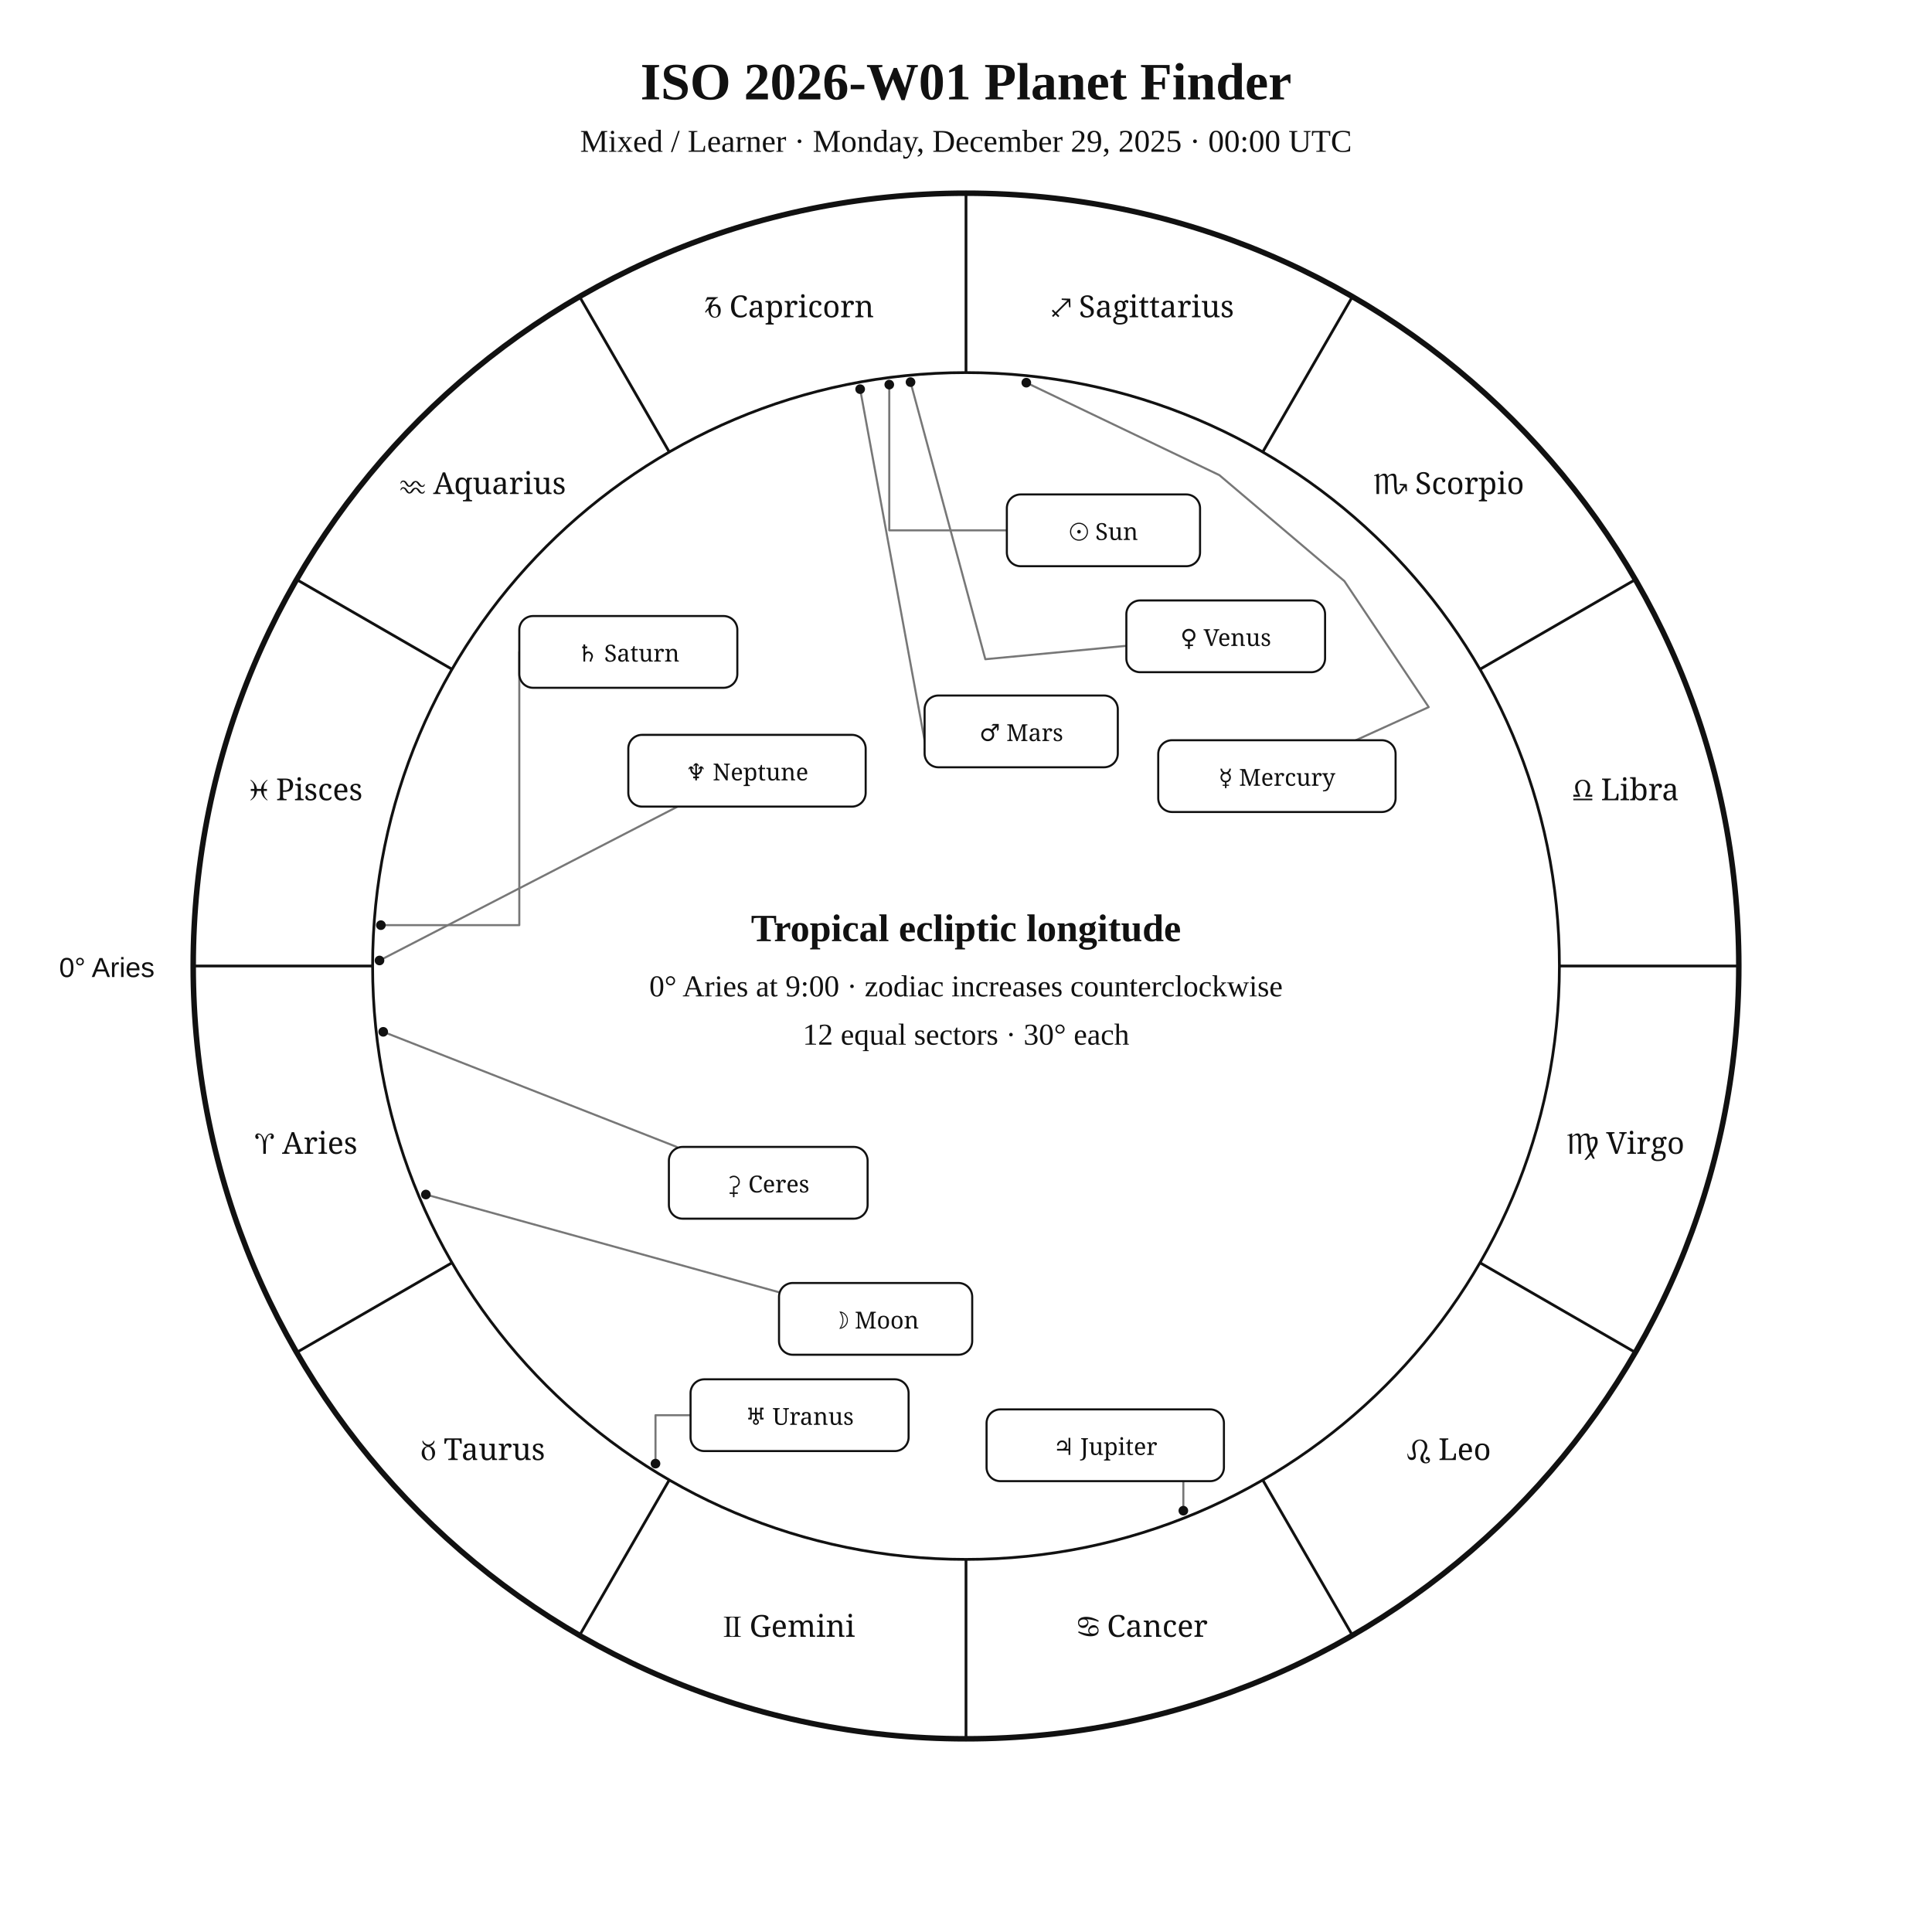
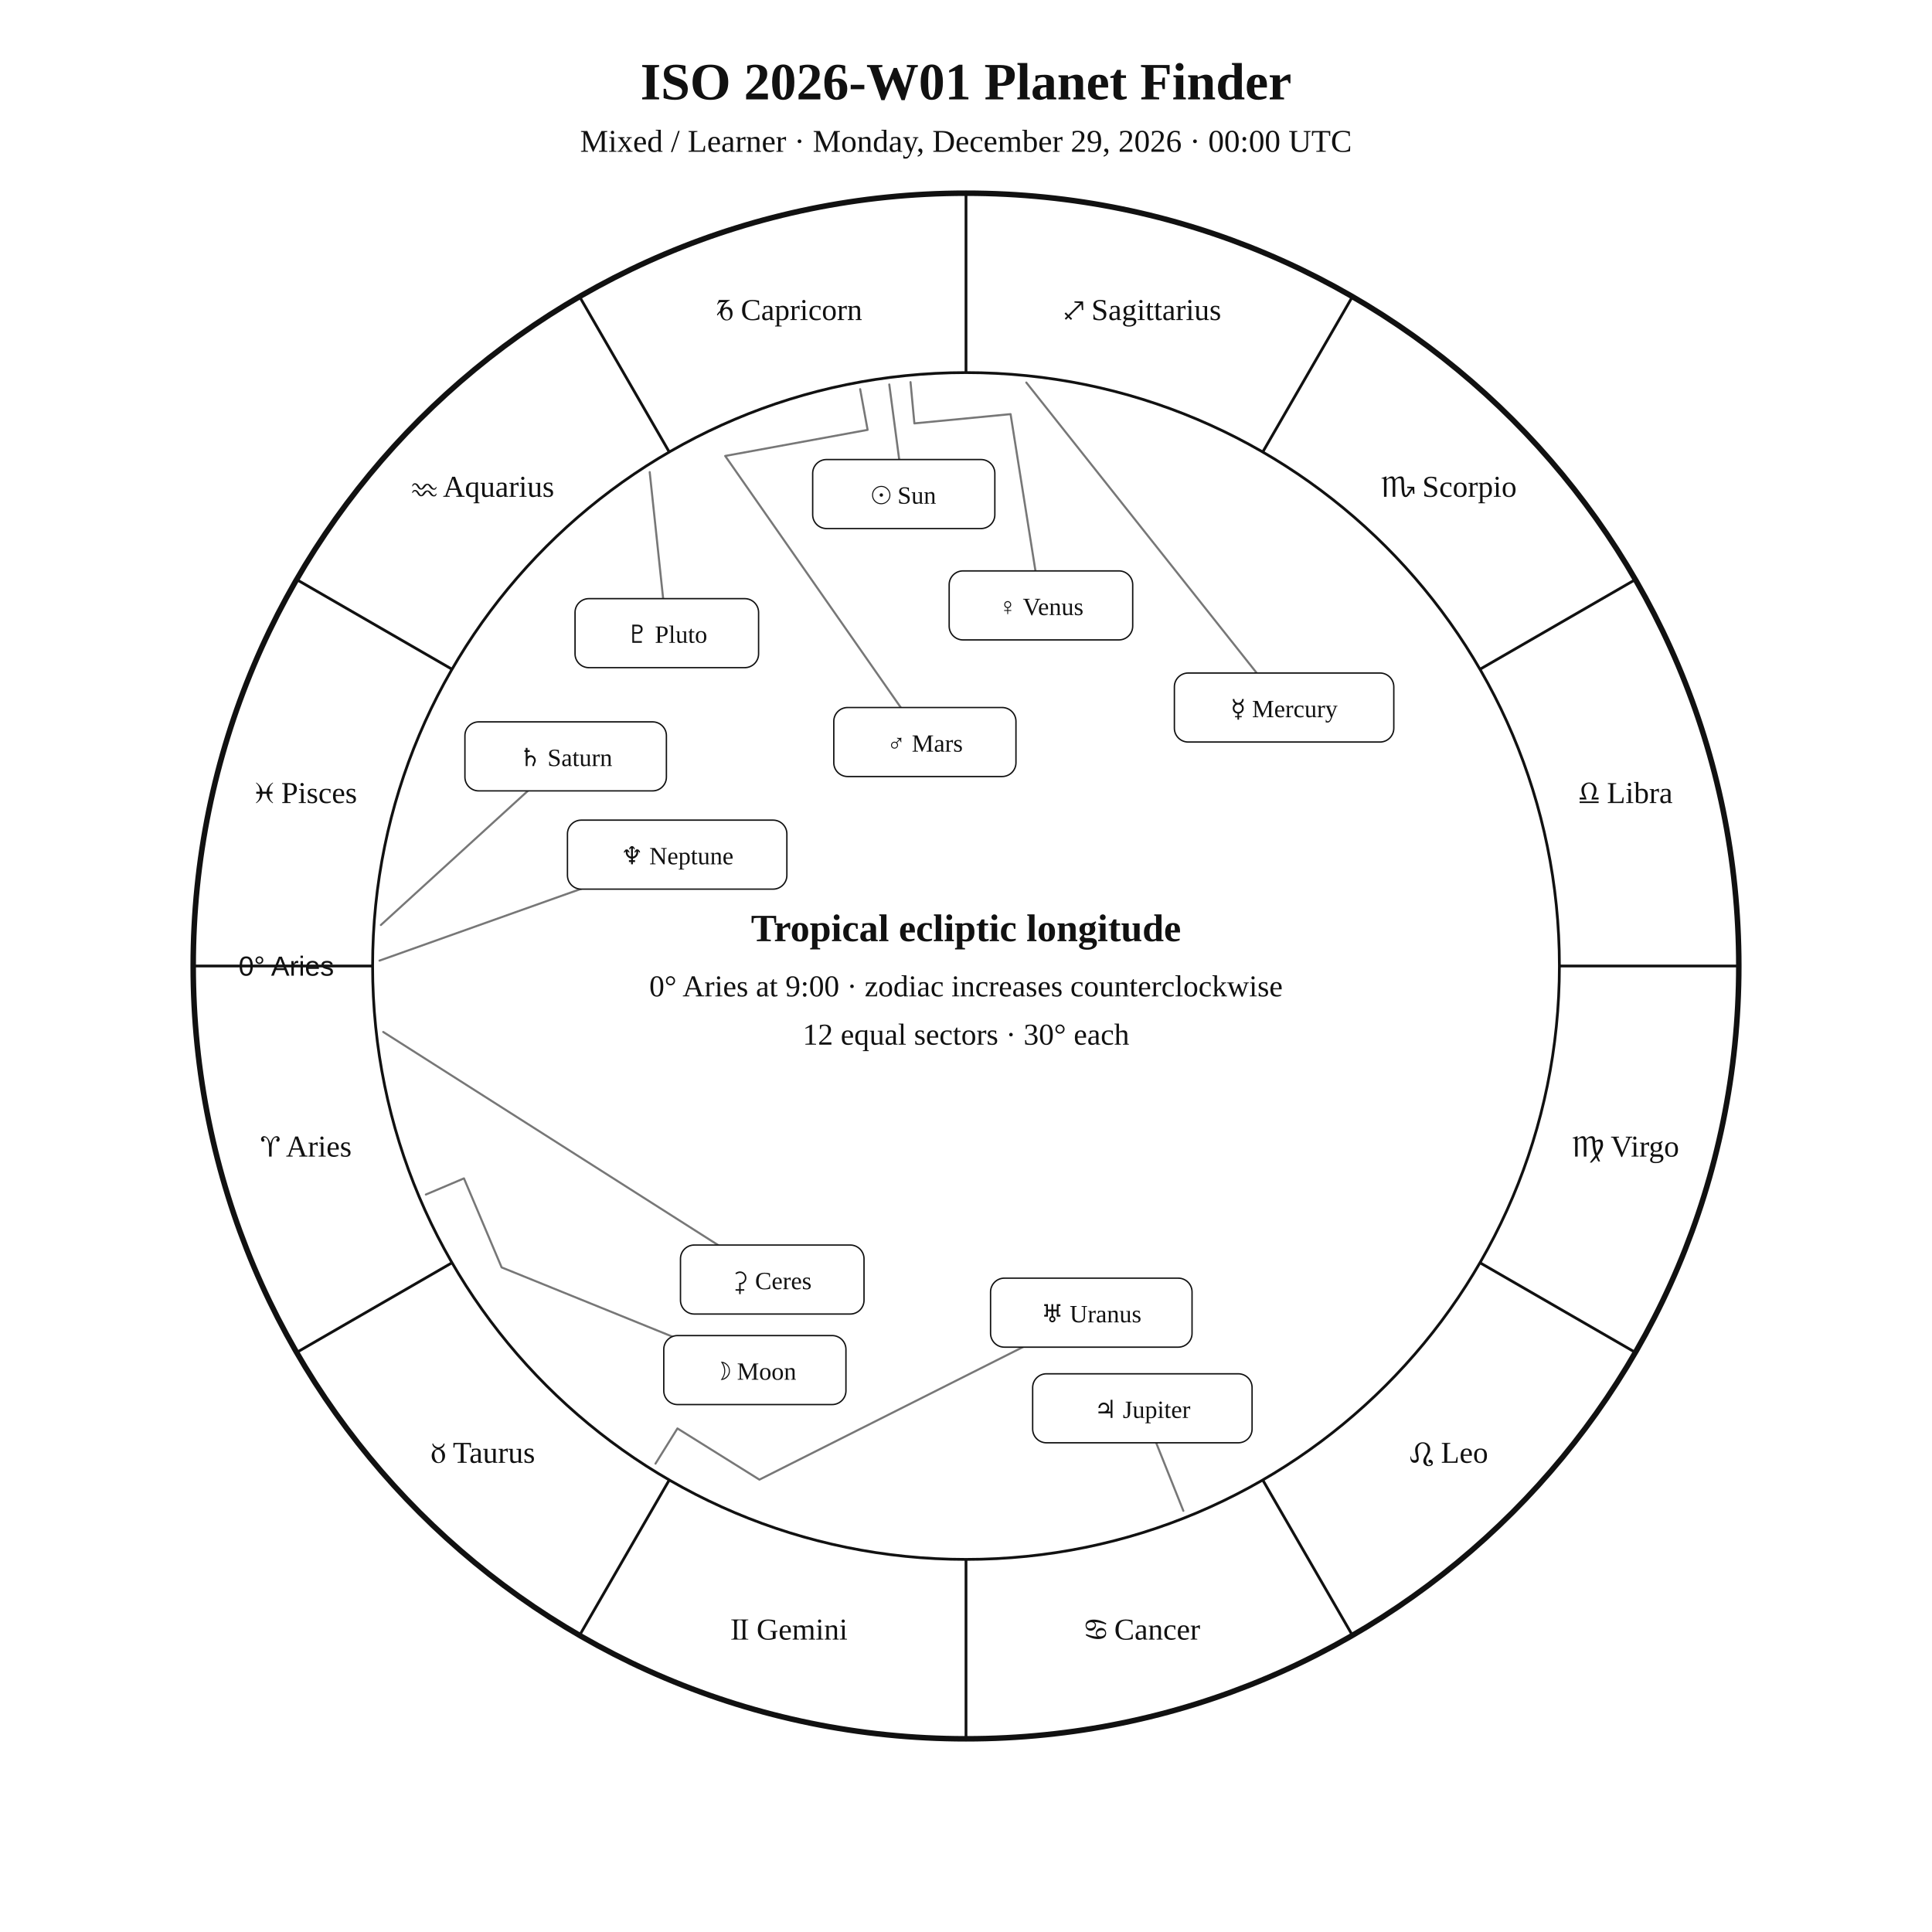
<svg xmlns="http://www.w3.org/2000/svg" width="1400" height="1400" viewBox="0 0 1400 1400">
  <rect width="100%" height="100%" fill="white" />
-   <style>text{font-family:Georgia,"Times New Roman",serif;fill:#111}.sans{font-family:Arial,Helvetica,sans-serif}.symbol{font-family:"Arial Unicode MS","Segoe UI Symbol","Noto Sans Symbols 2","Apple Symbols",serif;font-variant-emoji:text;fill:#111}</style>
+   <style>text{font-family:Georgia,"Times New Roman",serif;fill:#111!important;color:#111!important;-webkit-text-fill-color:#111!important}.sans{font-family:Arial,Helvetica,sans-serif}</style>
  <text x="700" y="72" text-anchor="middle" font-size="38" font-weight="700">ISO 2026-W01 Planet Finder</text>
-   <text x="700" y="110" text-anchor="middle" font-size="23">Mixed / Learner · Monday, December 29, 2025 · 00:00 UTC</text>
+   <text x="700" y="110" text-anchor="middle" font-size="23">Mixed / Learner · Monday, December 29, 2026 · 00:00 UTC</text>
  <circle cx="700" cy="700" r="560" fill="none" stroke="#111" stroke-width="4" />
  <circle cx="700" cy="700" r="430" fill="none" stroke="#111" stroke-width="2" />
  <line x1="270.0" y1="700.0" x2="140.0" y2="700.0" stroke="#111" stroke-width="2" />
  <line x1="327.6" y1="915.0" x2="215.0" y2="980.0" stroke="#111" stroke-width="2" />
  <line x1="485.0" y1="1072.4" x2="420.0" y2="1185.0" stroke="#111" stroke-width="2" />
  <line x1="700.0" y1="1130.0" x2="700.0" y2="1260.0" stroke="#111" stroke-width="2" />
  <line x1="915.0" y1="1072.4" x2="980.0" y2="1185.0" stroke="#111" stroke-width="2" />
  <line x1="1072.4" y1="915.0" x2="1185.0" y2="980.0" stroke="#111" stroke-width="2" />
  <line x1="1130.0" y1="700.0" x2="1260.0" y2="700.0" stroke="#111" stroke-width="2" />
  <line x1="1072.4" y1="485.0" x2="1185.0" y2="420.0" stroke="#111" stroke-width="2" />
  <line x1="915.0" y1="327.6" x2="980.0" y2="215.0" stroke="#111" stroke-width="2" />
  <line x1="700.0" y1="270.0" x2="700.0" y2="140.0" stroke="#111" stroke-width="2" />
  <line x1="485.0" y1="327.6" x2="420.0" y2="215.0" stroke="#111" stroke-width="2" />
  <line x1="327.6" y1="485.0" x2="215.0" y2="420.0" stroke="#111" stroke-width="2" />
-   <text class="symbol" x="221.9" y="836.1" text-anchor="middle" font-size="22">♈︎ Aries</text>
-   <text class="symbol" x="350.0" y="1058.0" text-anchor="middle" font-size="22">♉︎ Taurus</text>
-   <text class="symbol" x="571.9" y="1186.1" text-anchor="middle" font-size="22">♊︎ Gemini</text>
-   <text class="symbol" x="828.1" y="1186.1" text-anchor="middle" font-size="22">♋︎ Cancer</text>
-   <text class="symbol" x="1050.0" y="1058.0" text-anchor="middle" font-size="22">♌︎ Leo</text>
-   <text class="symbol" x="1178.1" y="836.1" text-anchor="middle" font-size="22">♍︎ Virgo</text>
-   <text class="symbol" x="1178.1" y="579.9" text-anchor="middle" font-size="22">♎︎ Libra</text>
-   <text class="symbol" x="1050.0" y="358.0" text-anchor="middle" font-size="22">♏︎ Scorpio</text>
-   <text class="symbol" x="828.1" y="229.9" text-anchor="middle" font-size="22">♐︎ Sagittarius</text>
-   <text class="symbol" x="571.9" y="229.9" text-anchor="middle" font-size="22">♑︎ Capricorn</text>
-   <text class="symbol" x="350.0" y="358.0" text-anchor="middle" font-size="22">♒︎ Aquarius</text>
-   <text class="symbol" x="221.9" y="579.9" text-anchor="middle" font-size="22">♓︎ Pisces</text>
-   <text x="112" y="708" text-anchor="end" font-size="20" class="sans">0° Aries</text>
-   <polyline points="644.4,278.7 644.4,384.3 729.6,384.3" fill="none" stroke="#777" stroke-width="1.5" stroke-linejoin="round" stroke-linecap="round" />
-   <circle cx="644.4" cy="278.7" r="3.5" fill="#111" />
-   <polyline points="308.6,865.6 564.5,936.4" fill="none" stroke="#777" stroke-width="1.5" stroke-linejoin="round" stroke-linecap="round" />
-   <circle cx="308.6" cy="865.6" r="3.5" fill="#111" />
-   <polyline points="743.7,277.3 883.6,344.3 974.2,421.1 1035.3,512.4 982.5,536.4" fill="none" stroke="#777" stroke-width="1.5" stroke-linejoin="round" stroke-linecap="round" />
-   <circle cx="743.7" cy="277.3" r="3.5" fill="#111" />
-   <polyline points="659.8,276.9 714.0,477.7 816.2,468.0" fill="none" stroke="#777" stroke-width="1.5" stroke-linejoin="round" stroke-linecap="round" />
-   <circle cx="659.8" cy="276.9" r="3.5" fill="#111" />
-   <polyline points="623.3,282.0 671.1,542.6 670.0,542.8" fill="none" stroke="#777" stroke-width="1.5" stroke-linejoin="round" stroke-linecap="round" />
-   <circle cx="623.3" cy="282.0" r="3.5" fill="#111" />
-   <polyline points="857.5,1094.7 857.5,1047.3 886.9,1047.3" fill="none" stroke="#777" stroke-width="1.5" stroke-linejoin="round" stroke-linecap="round" />
-   <circle cx="857.5" cy="1094.7" r="3.5" fill="#111" />
-   <polyline points="276.0,670.4 376.3,670.4 376.3,472.4" fill="none" stroke="#777" stroke-width="1.5" stroke-linejoin="round" stroke-linecap="round" />
-   <circle cx="276.0" cy="670.4" r="3.5" fill="#111" />
-   <polyline points="475.0,1060.6 475.0,1025.5 500.4,1025.5" fill="none" stroke="#777" stroke-width="1.5" stroke-linejoin="round" stroke-linecap="round" />
-   <circle cx="475.0" cy="1060.6" r="3.5" fill="#111" />
-   <polyline points="275.0,696.0 491.0,584.5" fill="none" stroke="#777" stroke-width="1.5" stroke-linejoin="round" stroke-linecap="round" />
-   <circle cx="275.0" cy="696.0" r="3.5" fill="#111" />
-   <polyline points="277.7,747.7 490.4,831.1" fill="none" stroke="#777" stroke-width="1.5" stroke-linejoin="round" stroke-linecap="round" />
-   <circle cx="277.7" cy="747.7" r="3.5" fill="#111" />
-   <rect x="729.6" y="358.3" width="140.0" height="52.0" rx="10" fill="white" stroke="#111" stroke-width="1.5" />
-   <text class="symbol" x="799.6" y="391.3" text-anchor="middle" font-size="17">☉︎ Sun</text>
-   <rect x="564.5" y="929.7" width="140.0" height="52.0" rx="10" fill="white" stroke="#111" stroke-width="1.5" />
-   <text class="symbol" x="634.5" y="962.7" text-anchor="middle" font-size="17">☽︎ Moon</text>
-   <rect x="839.3" y="536.4" width="172.0" height="52.0" rx="10" fill="white" stroke="#111" stroke-width="1.5" />
-   <text class="symbol" x="925.3" y="569.4" text-anchor="middle" font-size="17">☿︎ Mercury</text>
-   <rect x="816.2" y="435.1" width="144.0" height="52.0" rx="10" fill="white" stroke="#111" stroke-width="1.5" />
-   <text class="symbol" x="888.2" y="468.1" text-anchor="middle" font-size="17">♀︎ Venus</text>
-   <rect x="670.0" y="504.0" width="140.0" height="52.0" rx="10" fill="white" stroke="#111" stroke-width="1.5" />
-   <text class="symbol" x="740.0" y="537.0" text-anchor="middle" font-size="17">♂︎ Mars</text>
-   <rect x="714.9" y="1021.3" width="172.0" height="52.0" rx="10" fill="white" stroke="#111" stroke-width="1.5" />
-   <text class="symbol" x="800.9" y="1054.3" text-anchor="middle" font-size="17">♃︎ Jupiter</text>
-   <rect x="376.3" y="446.4" width="158.0" height="52.0" rx="10" fill="white" stroke="#111" stroke-width="1.5" />
-   <text class="symbol" x="455.3" y="479.4" text-anchor="middle" font-size="17">♄︎ Saturn</text>
-   <rect x="500.4" y="999.5" width="158.0" height="52.0" rx="10" fill="white" stroke="#111" stroke-width="1.5" />
-   <text class="symbol" x="579.4" y="1032.5" text-anchor="middle" font-size="17">♅︎ Uranus</text>
-   <rect x="455.3" y="532.5" width="172.0" height="52.0" rx="10" fill="white" stroke="#111" stroke-width="1.5" />
-   <text class="symbol" x="541.3" y="565.5" text-anchor="middle" font-size="17">♆︎ Neptune</text>
-   <rect x="484.7" y="831.1" width="144.0" height="52.0" rx="10" fill="white" stroke="#111" stroke-width="1.5" />
-   <text class="symbol" x="556.7" y="864.1" text-anchor="middle" font-size="17">⚳︎ Ceres</text>
+   <text x="221.9" y="838.1" text-anchor="middle" font-size="22">♈︎ Aries</text>
+   <text x="350.0" y="1060.0" text-anchor="middle" font-size="22">♉︎ Taurus</text>
+   <text x="571.9" y="1188.1" text-anchor="middle" font-size="22">♊︎ Gemini</text>
+   <text x="828.1" y="1188.1" text-anchor="middle" font-size="22">♋︎ Cancer</text>
+   <text x="1050.0" y="1060.0" text-anchor="middle" font-size="22">♌︎ Leo</text>
+   <text x="1178.1" y="838.1" text-anchor="middle" font-size="22">♍︎ Virgo</text>
+   <text x="1178.1" y="581.9" text-anchor="middle" font-size="22">♎︎ Libra</text>
+   <text x="1050.0" y="360.0" text-anchor="middle" font-size="22">♏︎ Scorpio</text>
+   <text x="828.1" y="231.9" text-anchor="middle" font-size="22">♐︎ Sagittarius</text>
+   <text x="571.9" y="231.9" text-anchor="middle" font-size="22">♑︎ Capricorn</text>
+   <text x="350.0" y="360.0" text-anchor="middle" font-size="22">♒︎ Aquarius</text>
+   <text x="221.9" y="581.9" text-anchor="middle" font-size="22">♓︎ Pisces</text>
+   <text x="242.0" y="707.0" text-anchor="end" font-size="20" class="sans">0° Aries</text>
+   <polyline points="644.4,278.6 654.9,358.0" fill="none" stroke="#777" stroke-width="1.5" stroke-linejoin="round" stroke-linecap="round" />
+   <rect x="588.9" y="333.0" width="132.0" height="50.0" rx="10" fill="white" stroke="#111" />
+   <text x="654.9" y="365.0" text-anchor="middle" font-size="18">☉︎ Sun</text>
+   <polyline points="308.6,865.6 336.2,853.9 363.5,918.4 547.0,992.8" fill="none" stroke="#777" stroke-width="1.5" stroke-linejoin="round" stroke-linecap="round" />
+   <rect x="481.0" y="967.8" width="132.0" height="50.0" rx="10" fill="white" stroke="#111" />
+   <text x="547.0" y="999.8" text-anchor="middle" font-size="18">☽︎ Moon</text>
+   <polyline points="743.7,277.2 930.5,512.7" fill="none" stroke="#777" stroke-width="1.5" stroke-linejoin="round" stroke-linecap="round" />
+   <rect x="851.0" y="487.7" width="159.0" height="50.0" rx="10" fill="white" stroke="#111" />
+   <text x="930.5" y="519.7" text-anchor="middle" font-size="18">☿︎ Mercury</text>
+   <polyline points="659.8,276.9 662.6,306.8 732.3,300.1 754.3,438.7" fill="none" stroke="#777" stroke-width="1.5" stroke-linejoin="round" stroke-linecap="round" />
+   <rect x="687.8" y="413.7" width="133.0" height="50.0" rx="10" fill="white" stroke="#111" />
+   <text x="754.3" y="445.7" text-anchor="middle" font-size="18">♀︎ Venus</text>
+   <polyline points="623.3,282.0 628.7,311.5 525.5,330.4 670.2,537.7" fill="none" stroke="#777" stroke-width="1.5" stroke-linejoin="round" stroke-linecap="round" />
+   <rect x="604.2" y="512.7" width="132.0" height="50.0" rx="10" fill="white" stroke="#111" />
+   <text x="670.2" y="544.7" text-anchor="middle" font-size="18">♂︎ Mars</text>
+   <polyline points="857.5,1094.8 827.8,1020.5" fill="none" stroke="#777" stroke-width="1.5" stroke-linejoin="round" stroke-linecap="round" />
+   <rect x="748.3" y="995.5" width="159.0" height="50.0" rx="10" fill="white" stroke="#111" />
+   <text x="827.8" y="1027.5" text-anchor="middle" font-size="18">♃︎ Jupiter</text>
+   <polyline points="276.0,670.3 409.9,548.1" fill="none" stroke="#777" stroke-width="1.5" stroke-linejoin="round" stroke-linecap="round" />
+   <rect x="336.9" y="523.1" width="146.0" height="50.0" rx="10" fill="white" stroke="#111" />
+   <text x="409.9" y="555.1" text-anchor="middle" font-size="18">♄︎ Saturn</text>
+   <polyline points="277.7,747.8 559.6,927.2" fill="none" stroke="#777" stroke-width="1.5" stroke-linejoin="round" stroke-linecap="round" />
+   <rect x="493.1" y="902.2" width="133.0" height="50.0" rx="10" fill="white" stroke="#111" />
+   <text x="559.6" y="934.2" text-anchor="middle" font-size="18">⚳︎ Ceres</text>
+   <polyline points="475.0,1060.6 490.9,1035.1 550.3,1072.2 790.8,951.2" fill="none" stroke="#777" stroke-width="1.5" stroke-linejoin="round" stroke-linecap="round" />
+   <rect x="717.8" y="926.2" width="146.0" height="50.0" rx="10" fill="white" stroke="#111" />
+   <text x="790.8" y="958.2" text-anchor="middle" font-size="18">♅︎ Uranus</text>
+   <polyline points="275.0,696.1 490.7,619.3" fill="none" stroke="#777" stroke-width="1.5" stroke-linejoin="round" stroke-linecap="round" />
+   <rect x="411.2" y="594.3" width="159.0" height="50.0" rx="10" fill="white" stroke="#111" />
+   <text x="490.7" y="626.3" text-anchor="middle" font-size="18">♆︎ Neptune</text>
+   <polyline points="470.8,342.1 483.2,458.8" fill="none" stroke="#777" stroke-width="1.5" stroke-linejoin="round" stroke-linecap="round" />
+   <rect x="416.7" y="433.8" width="133.0" height="50.0" rx="10" fill="white" stroke="#111" />
+   <text x="483.2" y="465.8" text-anchor="middle" font-size="18">♇︎ Pluto</text>
  <text x="700" y="682" text-anchor="middle" font-size="28" font-weight="700">Tropical ecliptic longitude</text>
  <text x="700" y="722" text-anchor="middle" font-size="22">0° Aries at 9:00 · zodiac increases counterclockwise</text>
  <text x="700" y="757" text-anchor="middle" font-size="22">12 equal sectors · 30° each</text>
</svg>
